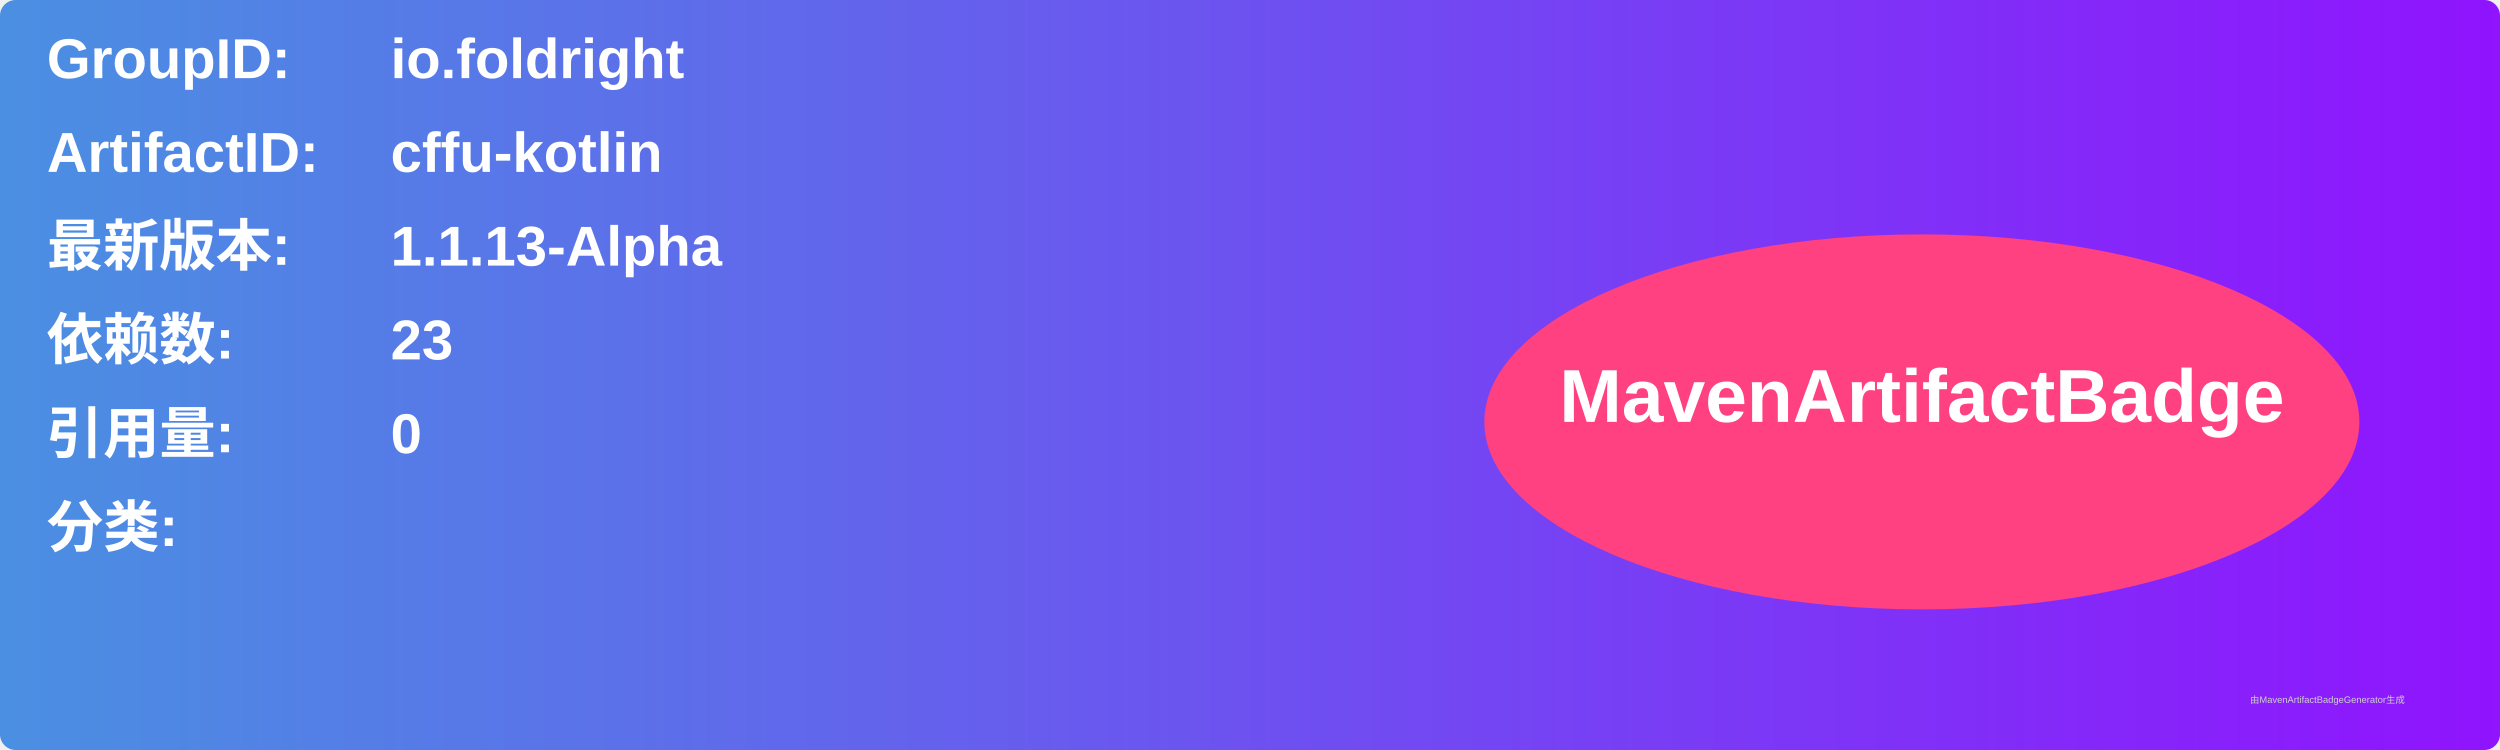
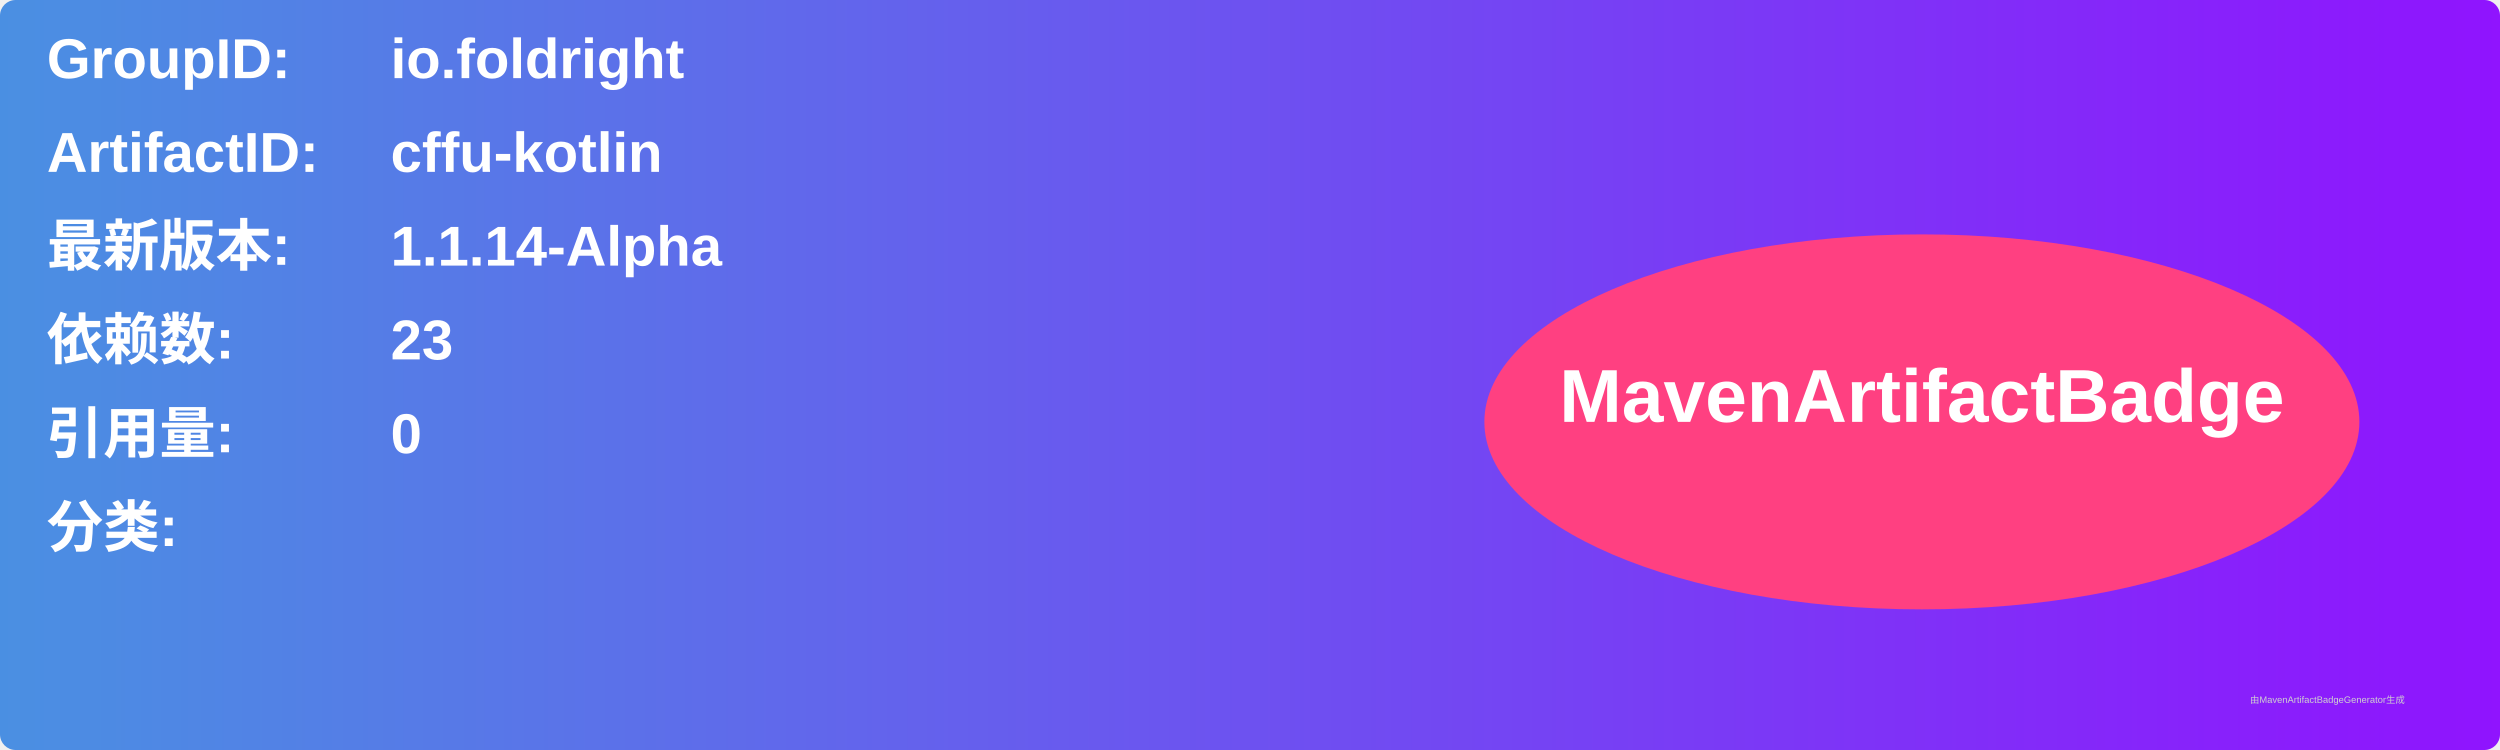
<svg xmlns="http://www.w3.org/2000/svg" width="800" height="240" viewBox="0 0 800 240">
  <linearGradient id="grad" x1="0%" y1="0%" x2="100%" y2="0%">
    <stop offset="0%" stop-color="#4a90e2" />
    <stop offset="100%" stop-color="#9013fe" />
  </linearGradient>
  <rect width="100%" height="100%" rx="5" ry="5" fill="url(#grad)" />
  <g transform="translate(15, 15)">
    <text x="0" y="10" font-family="Arial" font-size="18" fill="white" font-weight="bold" width="260">GroupID:</text>
    <text x="110" y="10" font-family="Arial" font-size="18" fill="white" font-weight="bold" width="460">io.foldright</text>
    <text x="0" y="40" font-family="Arial" font-size="18" fill="white" font-weight="bold" width="260">ArtifactID:</text>
    <text x="110" y="40" font-family="Arial" font-size="18" fill="white" font-weight="bold" width="460">cffu-kotlin</text>
    <text x="0" y="70" font-family="Arial" font-size="18" fill="white" font-weight="bold">最新版本:</text>
    <text x="110" y="70" font-family="Arial" font-size="18" fill="white" font-weight="bold">
-       <tspan font-weight="bold">1.1.13-Alpha</tspan>
+       <tspan font-weight="bold">1.1.14-Alpha</tspan>
    </text>
    <text x="0" y="100" font-family="Arial" font-size="18" fill="white" font-weight="bold">依赖数: </text>
    <text x="110" y="100" font-family="Arial" font-size="18" fill="white">
      <tspan font-weight="bold">23</tspan>
    </text>
    <text x="0" y="130" font-family="Arial" font-size="18" fill="white" font-weight="bold">引用量: </text>
    <text x="110" y="130" font-family="Arial" font-size="18" fill="white">
      <tspan font-weight="bold">0</tspan>
    </text>
    <text x="0" y="160" font-family="Arial" font-size="18" fill="white" font-weight="bold">分类:</text>
    <text x="10" y="190" font-family="Arial" font-size="10" fill="white">
      <tspan font-weight="bold" />
    </text>
    <ellipse cx="600" cy="120" rx="140" ry="60" fill="#ff4081" />
    <text x="600" y="120" text-anchor="middle" font-family="Arial" font-size="24" fill="white" font-weight="bold">MavenArtifactBadge</text>
  </g>
  <text x="720" y="225" font-family="Arial" font-size="3" fill="#d0d0d0">由MavenArtifactBadgeGenerator生成</text>
</svg>
